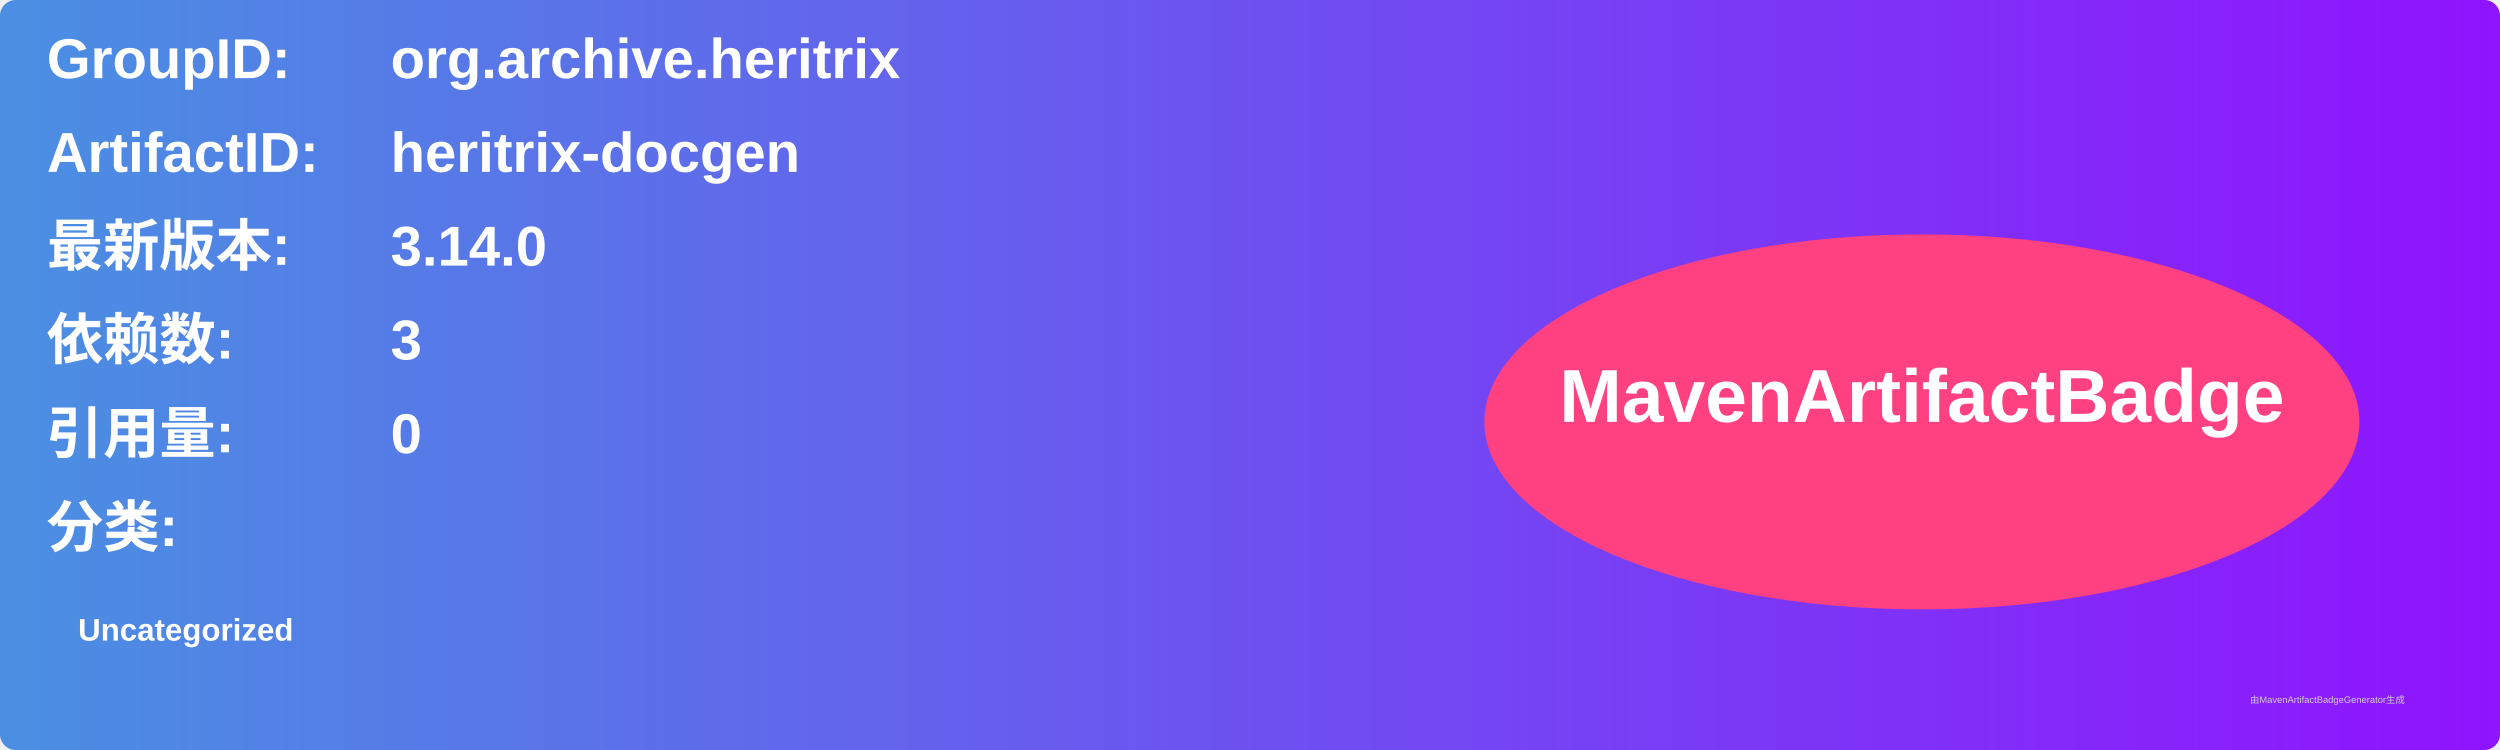
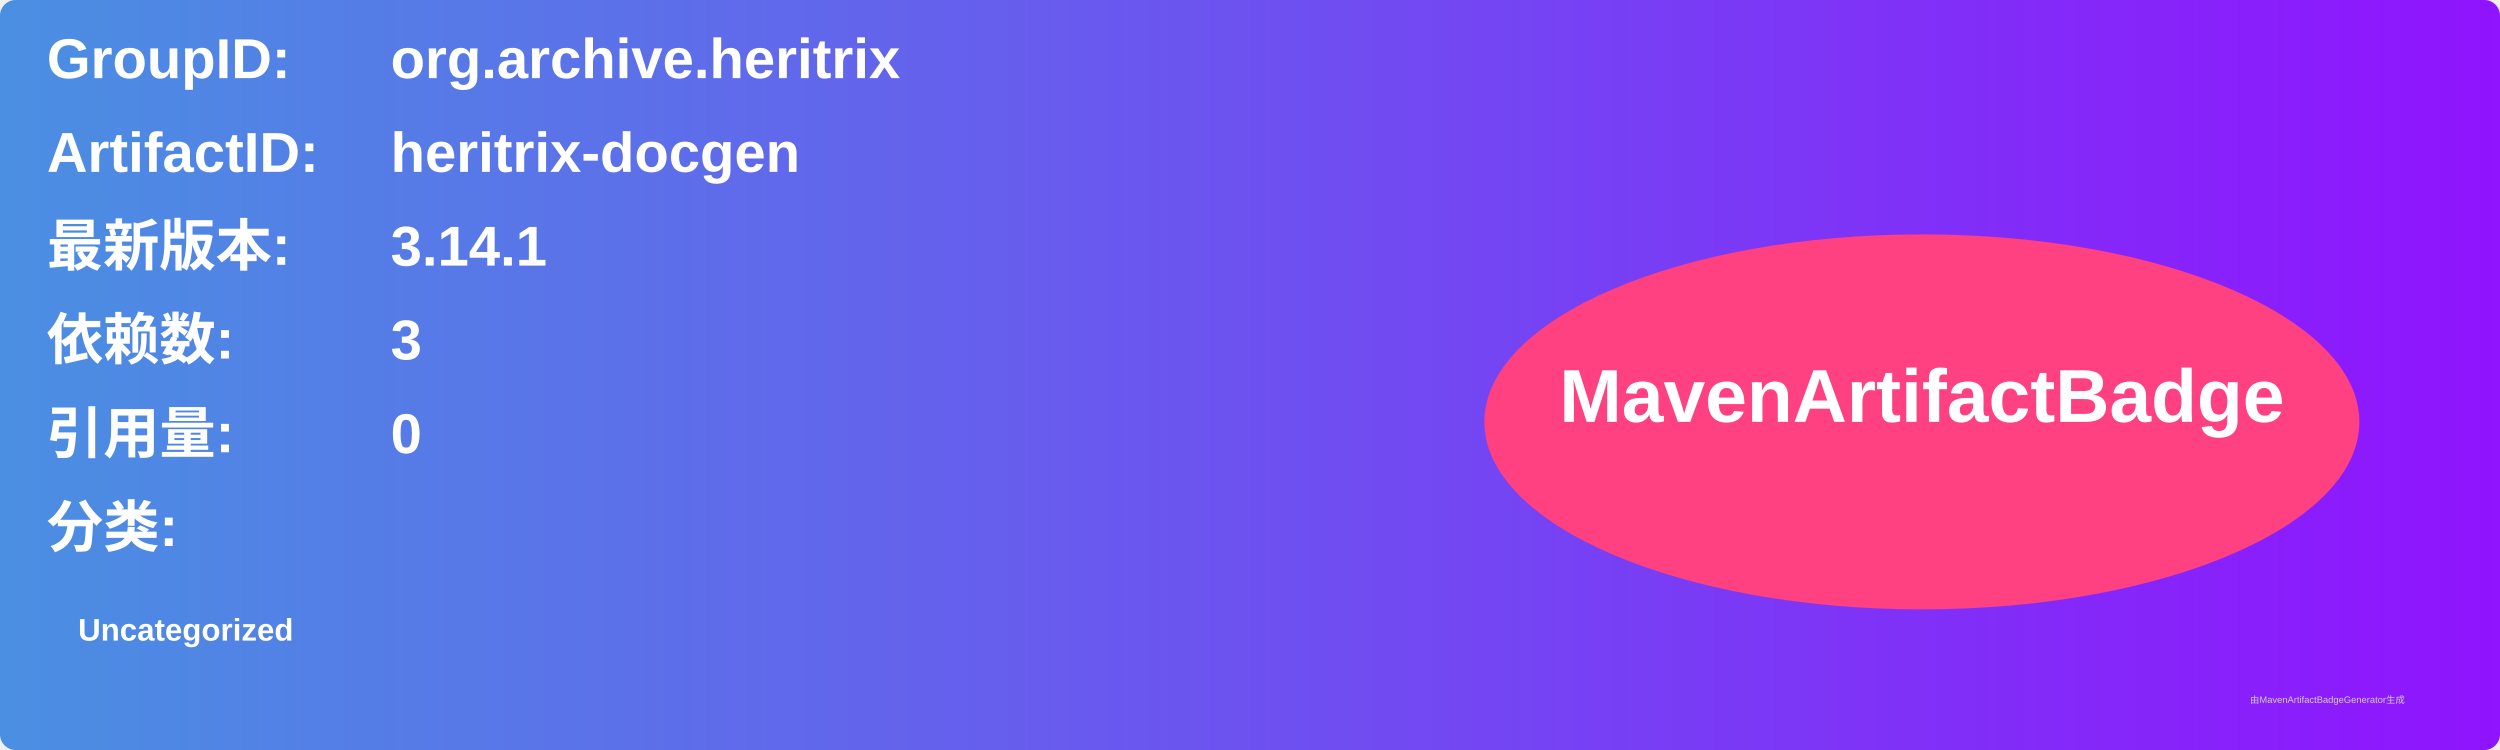
<svg xmlns="http://www.w3.org/2000/svg" width="800" height="240" viewBox="0 0 800 240">
  <linearGradient id="grad" x1="0%" y1="0%" x2="100%" y2="0%">
    <stop offset="0%" stop-color="#4a90e2" />
    <stop offset="100%" stop-color="#9013fe" />
  </linearGradient>
  <rect width="100%" height="100%" rx="5" ry="5" fill="url(#grad)" />
  <g transform="translate(15, 15)">
    <text x="0" y="10" font-family="Arial" font-size="18" fill="white" font-weight="bold" width="260">GroupID:</text>
    <text x="110" y="10" font-family="Arial" font-size="18" fill="white" font-weight="bold" width="460">org.archive.heritrix</text>
    <text x="0" y="40" font-family="Arial" font-size="18" fill="white" font-weight="bold" width="260">ArtifactID:</text>
    <text x="110" y="40" font-family="Arial" font-size="18" fill="white" font-weight="bold" width="460">heritrix-docgen</text>
    <text x="0" y="70" font-family="Arial" font-size="18" fill="white" font-weight="bold">最新版本:</text>
    <text x="110" y="70" font-family="Arial" font-size="18" fill="white" font-weight="bold">
-       <tspan font-weight="bold">3.14.0</tspan>
+       <tspan font-weight="bold">3.14.1</tspan>
    </text>
    <text x="0" y="100" font-family="Arial" font-size="18" fill="white" font-weight="bold">依赖数: </text>
    <text x="110" y="100" font-family="Arial" font-size="18" fill="white">
      <tspan font-weight="bold">3</tspan>
    </text>
    <text x="0" y="130" font-family="Arial" font-size="18" fill="white" font-weight="bold">引用量: </text>
    <text x="110" y="130" font-family="Arial" font-size="18" fill="white">
      <tspan font-weight="bold">0</tspan>
    </text>
    <text x="0" y="160" font-family="Arial" font-size="18" fill="white" font-weight="bold">分类:</text>
    <text x="10" y="190" font-family="Arial" font-size="10" fill="white">
      <tspan font-weight="bold">Uncategorized</tspan>
    </text>
    <ellipse cx="600" cy="120" rx="140" ry="60" fill="#ff4081" />
    <text x="600" y="120" text-anchor="middle" font-family="Arial" font-size="24" fill="white" font-weight="bold">MavenArtifactBadge</text>
  </g>
  <text x="720" y="225" font-family="Arial" font-size="3" fill="#d0d0d0">由MavenArtifactBadgeGenerator生成</text>
</svg>
